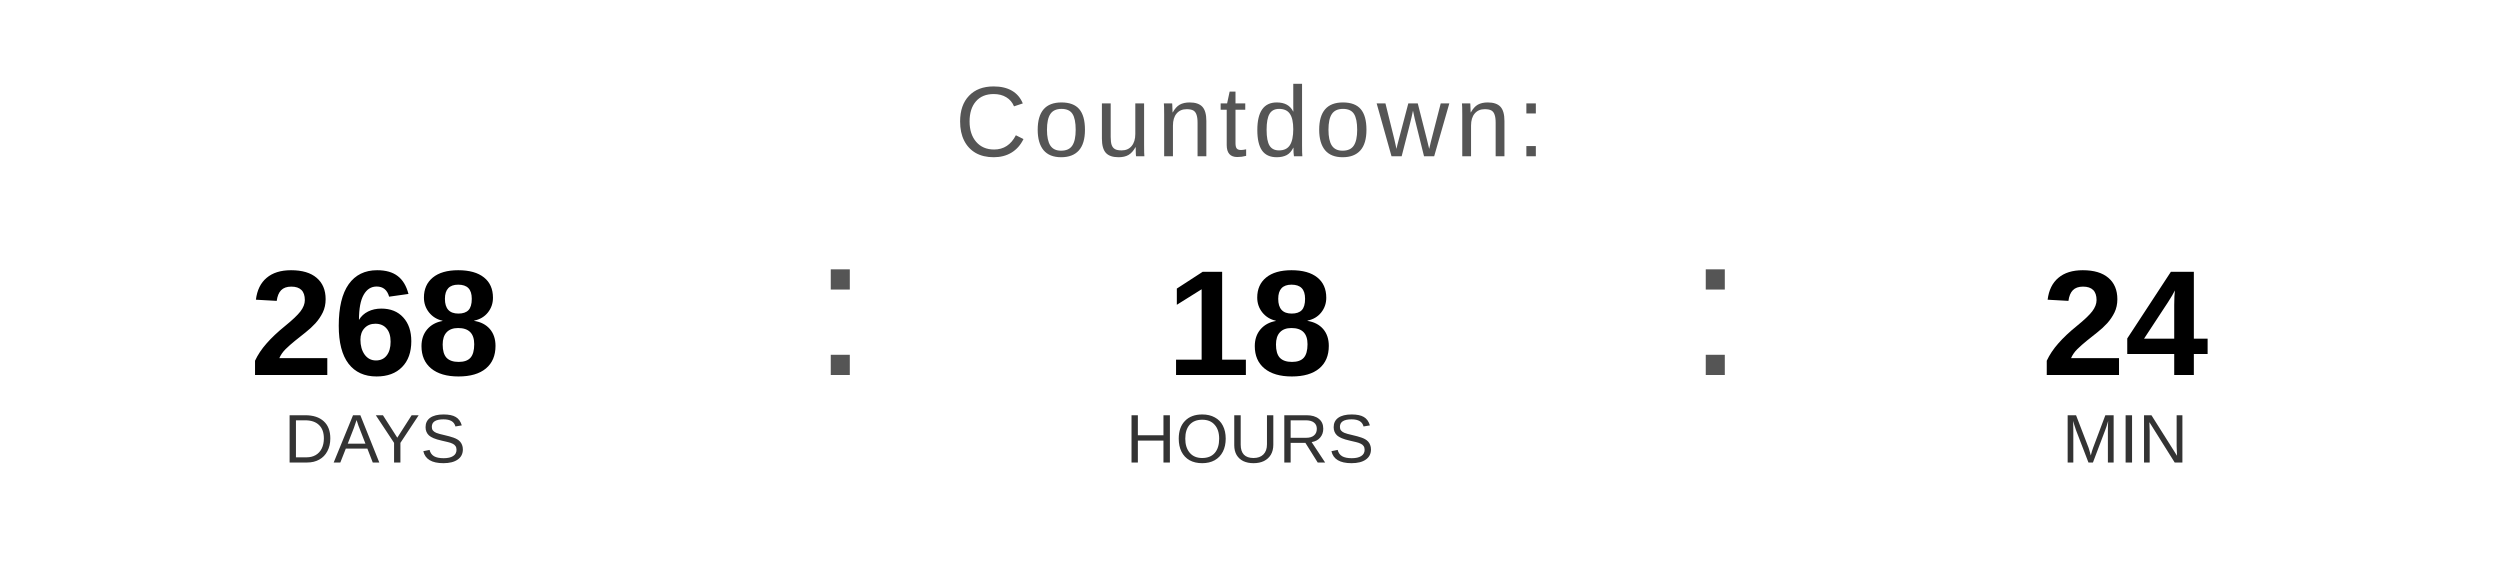
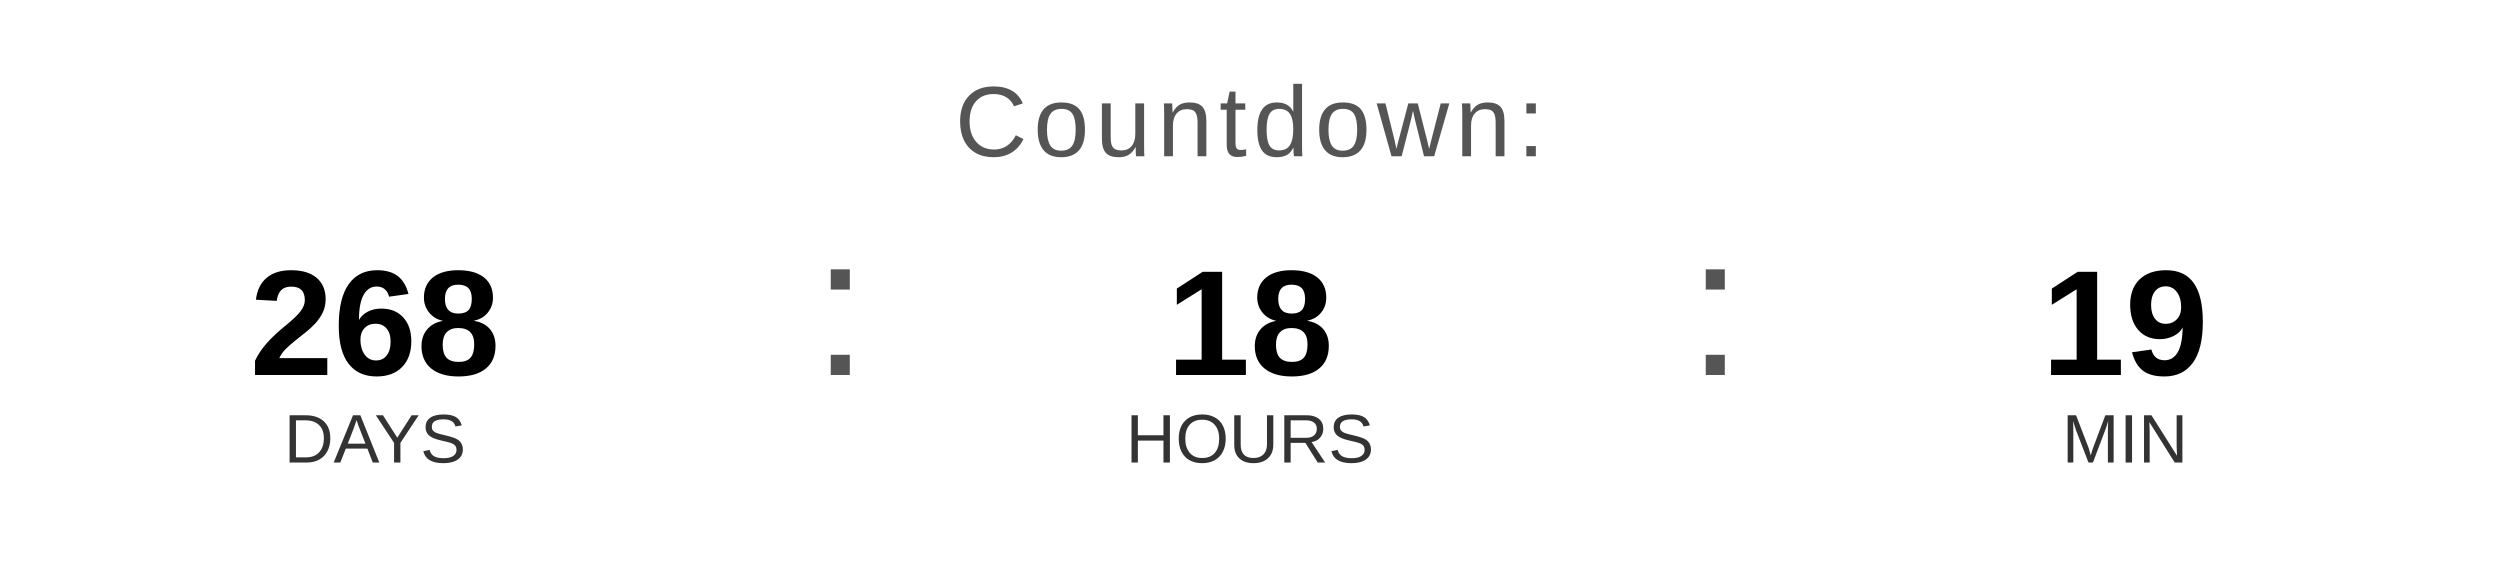
<svg xmlns="http://www.w3.org/2000/svg" width="400" height="90" viewBox="0 0 400 90">
  <text x="200" y="25" font-family="Arial, Helvetica, sans-serif" font-size="16" fill="#555555" text-anchor="middle" letter-spacing="1">
    Countdown:
  </text>
  <text x="60" y="60" font-family="Arial, Helvetica, sans-serif" font-size="24" font-weight="bold" fill="#000000" text-anchor="middle">268</text>
  <text x="60" y="74" font-family="Arial, Helvetica, sans-serif" font-size="11" fill="#333333" text-anchor="middle">DAYS</text>
  <text x="130" y="60" font-family="Arial, sans-serif" font-size="32" fill="#555555">:</text>
  <text x="200" y="60" font-family="Arial, Helvetica, sans-serif" font-size="24" font-weight="bold" fill="#000000" text-anchor="middle">18</text>
  <text x="200" y="74" font-family="Arial, Helvetica, sans-serif" font-size="11" fill="#333333" text-anchor="middle">HOURS</text>
  <text x="270" y="60" font-family="Arial, sans-serif" font-size="32" fill="#555555">:</text>
-   <text x="340" y="60" font-family="Arial, Helvetica, sans-serif" font-size="24" font-weight="bold" fill="#000000" text-anchor="middle">24</text>
+   <text x="340" y="60" font-family="Arial, Helvetica, sans-serif" font-size="24" font-weight="bold" fill="#000000" text-anchor="middle">19</text>
  <text x="340" y="74" font-family="Arial, Helvetica, sans-serif" font-size="11" fill="#333333" text-anchor="middle">MIN</text>
</svg>
